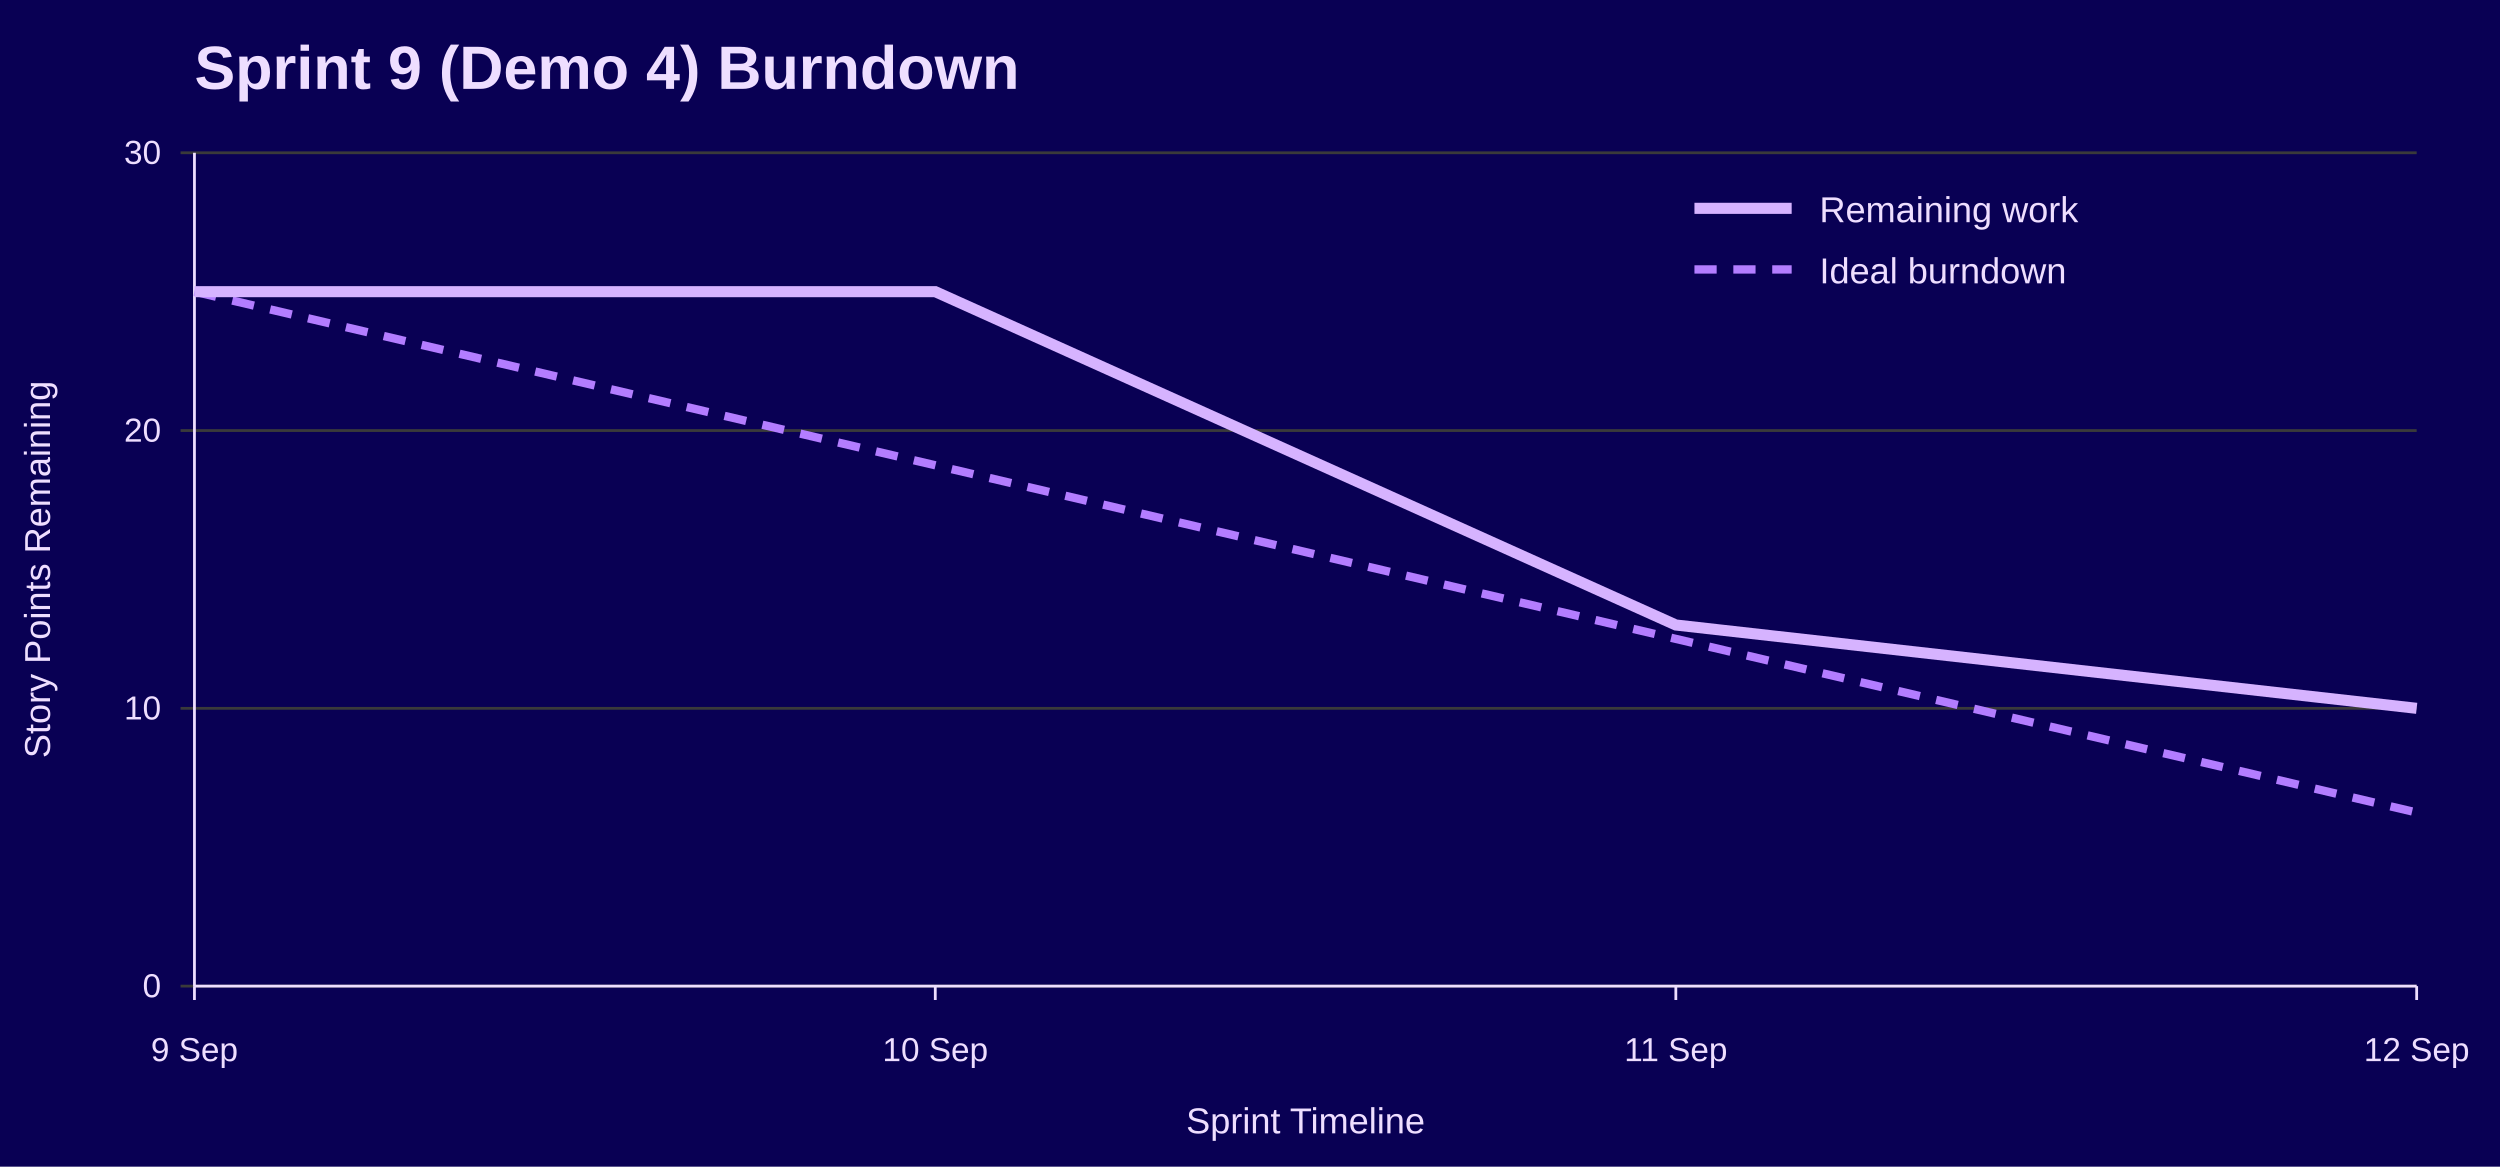
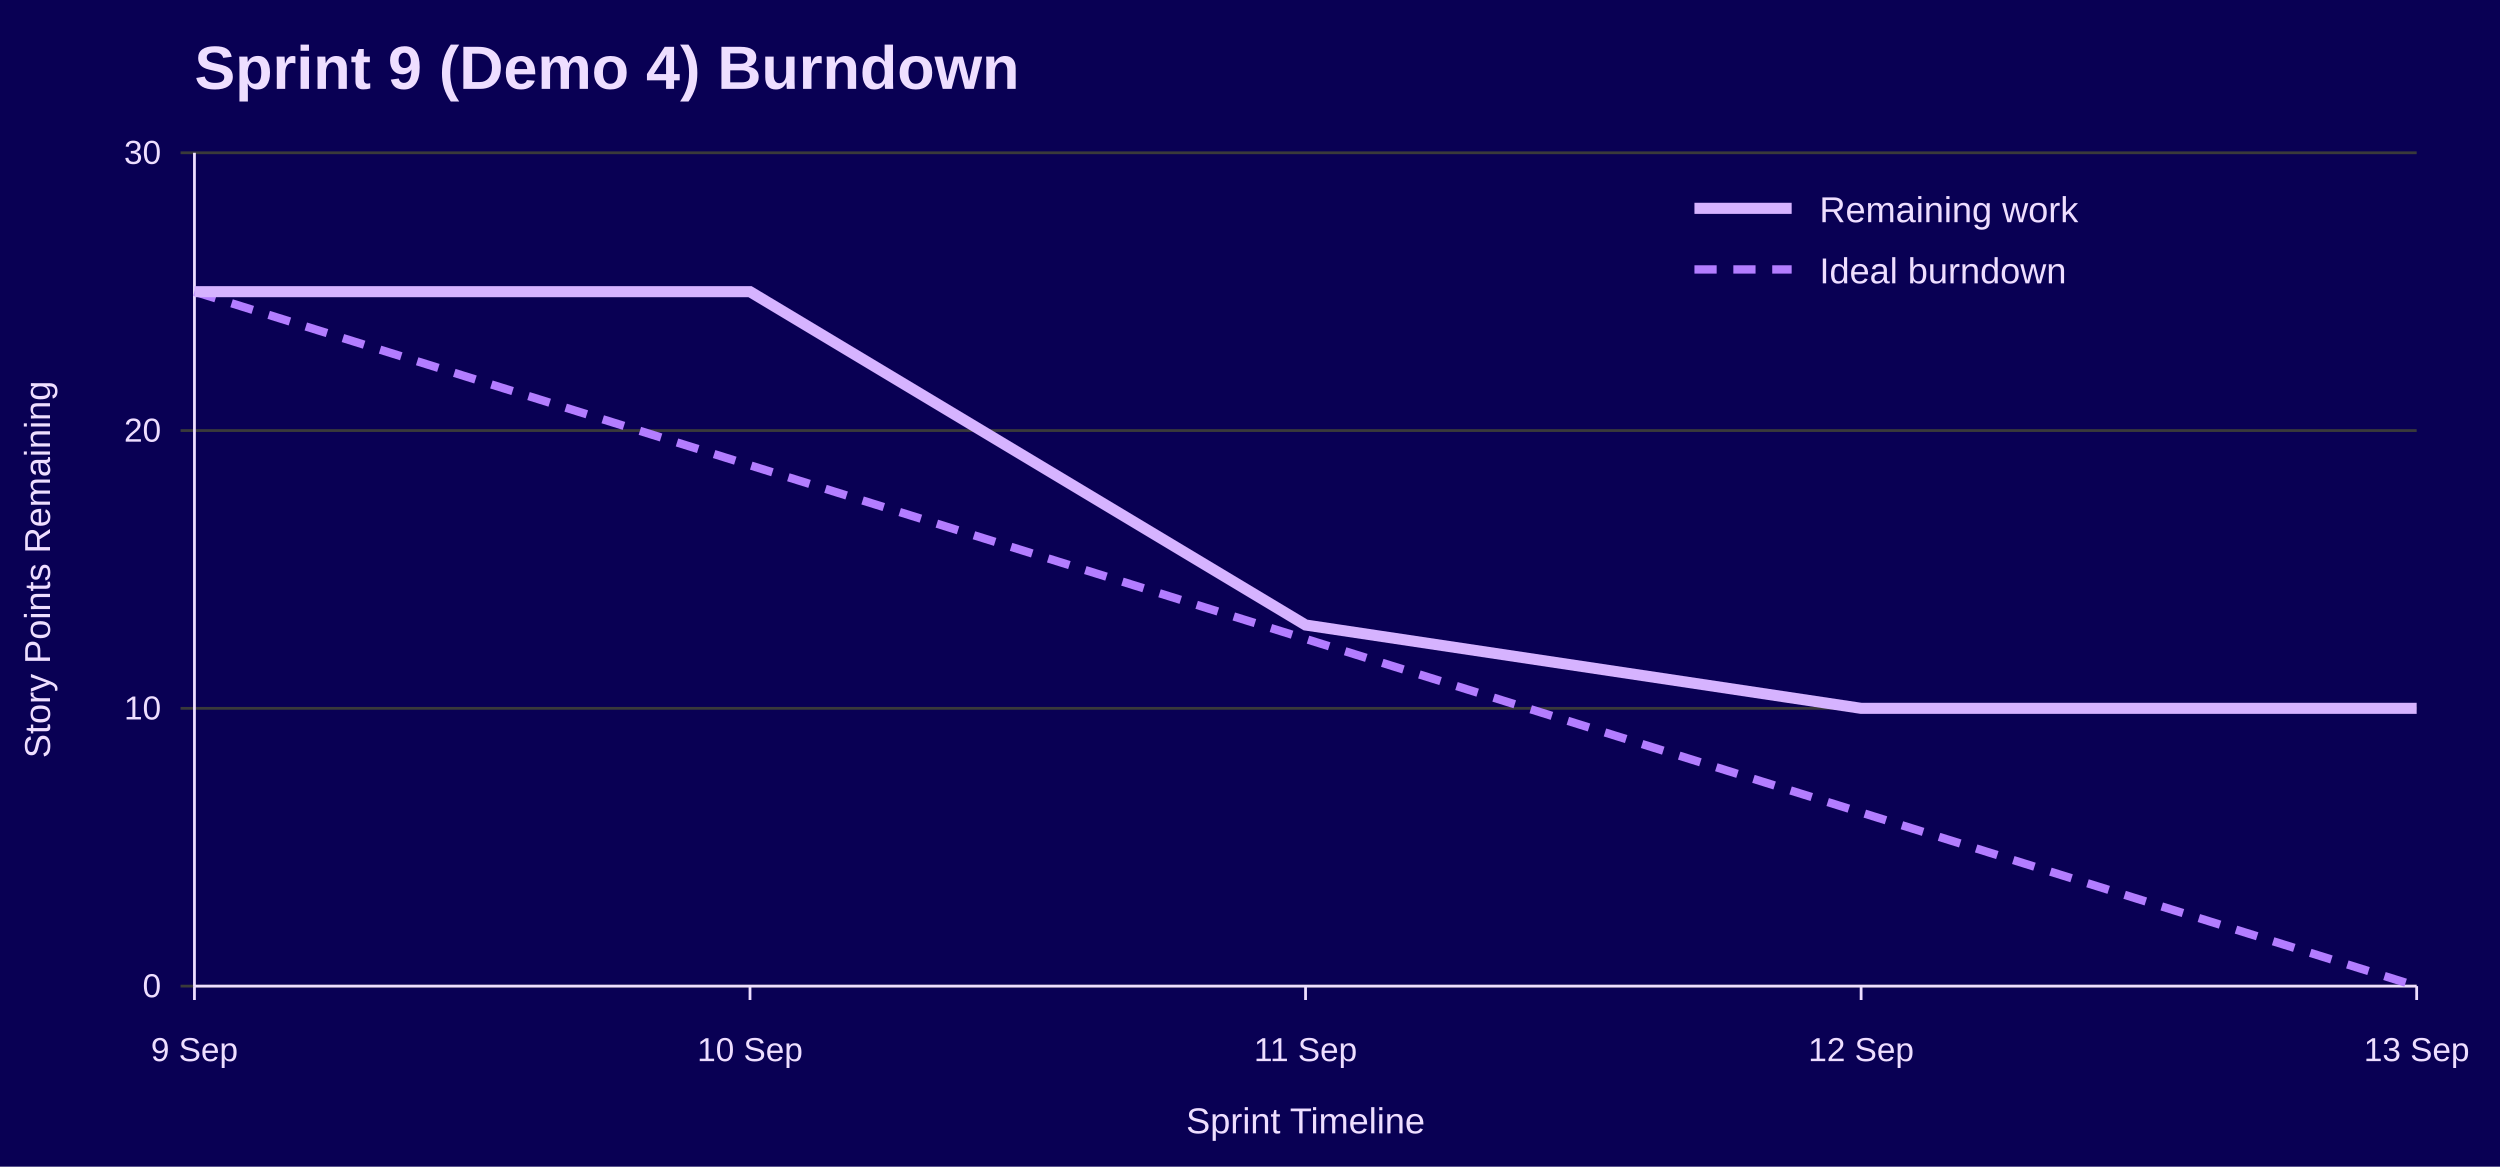
<svg xmlns="http://www.w3.org/2000/svg" width="900" height="420" viewBox="0 0 900 420" role="img" aria-labelledby="title desc">
  <rect width="100%" height="100%" fill="#090054" />
  <text x="70" y="32" font-family="Jost, Arial, Helvetica, sans-serif" font-size="22" font-weight="700" fill="#EEDEFF">Sprint 9 (Demo 4) Burndown</text>
  <line x1="65" y1="355.0" x2="870" y2="355.0" stroke="#3A3A3A" />
  <text x="58" y="359.0" font-family="Overpass, Arial, Helvetica, sans-serif" font-size="12" text-anchor="end" fill="#EEDEFF">0</text>
  <line x1="65" y1="255.0" x2="870" y2="255.0" stroke="#3A3A3A" />
  <text x="58" y="259.0" font-family="Overpass, Arial, Helvetica, sans-serif" font-size="12" text-anchor="end" fill="#EEDEFF">10</text>
  <line x1="65" y1="155.0" x2="870" y2="155.0" stroke="#3A3A3A" />
  <text x="58" y="159.0" font-family="Overpass, Arial, Helvetica, sans-serif" font-size="12" text-anchor="end" fill="#EEDEFF">20</text>
  <line x1="65" y1="55.0" x2="870" y2="55.0" stroke="#3A3A3A" />
  <text x="58" y="59.0" font-family="Overpass, Arial, Helvetica, sans-serif" font-size="12" text-anchor="end" fill="#EEDEFF">30</text>
  <line x1="70.0" y1="355" x2="70.0" y2="360" stroke="#EEDEFF" />
  <text x="70.0" y="382" font-family="Overpass, Arial, Helvetica, sans-serif" font-size="12" text-anchor="middle" fill="#EEDEFF">9 Sep</text>
-   <line x1="336.7" y1="355" x2="336.7" y2="360" stroke="#EEDEFF" />
-   <text x="336.7" y="382" font-family="Overpass, Arial, Helvetica, sans-serif" font-size="12" text-anchor="middle" fill="#EEDEFF">10 Sep</text>
-   <line x1="603.3" y1="355" x2="603.3" y2="360" stroke="#EEDEFF" />
-   <text x="603.3" y="382" font-family="Overpass, Arial, Helvetica, sans-serif" font-size="12" text-anchor="middle" fill="#EEDEFF">11 Sep</text>
+   <line x1="270.0" y1="355" x2="270.0" y2="360" stroke="#EEDEFF" />
+   <text x="270.0" y="382" font-family="Overpass, Arial, Helvetica, sans-serif" font-size="12" text-anchor="middle" fill="#EEDEFF">10 Sep</text>
+   <line x1="470.0" y1="355" x2="470.0" y2="360" stroke="#EEDEFF" />
+   <text x="470.0" y="382" font-family="Overpass, Arial, Helvetica, sans-serif" font-size="12" text-anchor="middle" fill="#EEDEFF">11 Sep</text>
+   <line x1="670.0" y1="355" x2="670.0" y2="360" stroke="#EEDEFF" />
+   <text x="670.0" y="382" font-family="Overpass, Arial, Helvetica, sans-serif" font-size="12" text-anchor="middle" fill="#EEDEFF">12 Sep</text>
  <line x1="870.0" y1="355" x2="870.0" y2="360" stroke="#EEDEFF" />
-   <text x="870.0" y="382" font-family="Overpass, Arial, Helvetica, sans-serif" font-size="12" text-anchor="middle" fill="#EEDEFF">12 Sep</text>
+   <text x="870.0" y="382" font-family="Overpass, Arial, Helvetica, sans-serif" font-size="12" text-anchor="middle" fill="#EEDEFF">13 Sep</text>
  <line x1="70" y1="55" x2="70" y2="355" stroke="#EEDEFF" />
  <line x1="70" y1="355" x2="870" y2="355" stroke="#EEDEFF" />
  <text x="18" y="205.0" font-family="Overpass, Arial, Helvetica, sans-serif" font-size="13" text-anchor="middle" transform="rotate(-90 18 205.0)" fill="#EEDEFF">Story Points Remaining</text>
  <text x="470.0" y="408" font-family="Overpass, Arial, Helvetica, sans-serif" font-size="13" text-anchor="middle" fill="#EEDEFF">Sprint Timeline</text>
-   <polyline points="70.0,105.0 336.7,167.5 603.3,230.0 870.0,292.5" fill="none" stroke="#B37DFF" stroke-width="3" stroke-dasharray="8 6" />
-   <polyline points="70.0,105.0 336.7,105.0 603.3,225.0 870.0,255.0" fill="none" stroke="#D6B3FF" stroke-width="4" />
+   <polyline points="70.0,105.0 270.0,167.5 470.0,230.0 670.0,292.5 870.0,355.0" fill="none" stroke="#B37DFF" stroke-width="3" stroke-dasharray="8 6" />
+   <polyline points="70.0,105.0 270.0,105.0 470.0,225.0 670.0,255.0 870.0,255.0" fill="none" stroke="#D6B3FF" stroke-width="4" />
  <line x1="610" y1="75" x2="645" y2="75" stroke="#D6B3FF" stroke-width="4" />
  <text x="655" y="80" font-family="Overpass, Arial, Helvetica, sans-serif" font-size="13" fill="#EEDEFF">Remaining work</text>
  <line x1="610" y1="97" x2="645" y2="97" stroke="#B37DFF" stroke-width="3" stroke-dasharray="8 6" />
  <text x="655" y="102" font-family="Overpass, Arial, Helvetica, sans-serif" font-size="13" fill="#EEDEFF">Ideal burndown</text>
</svg>
